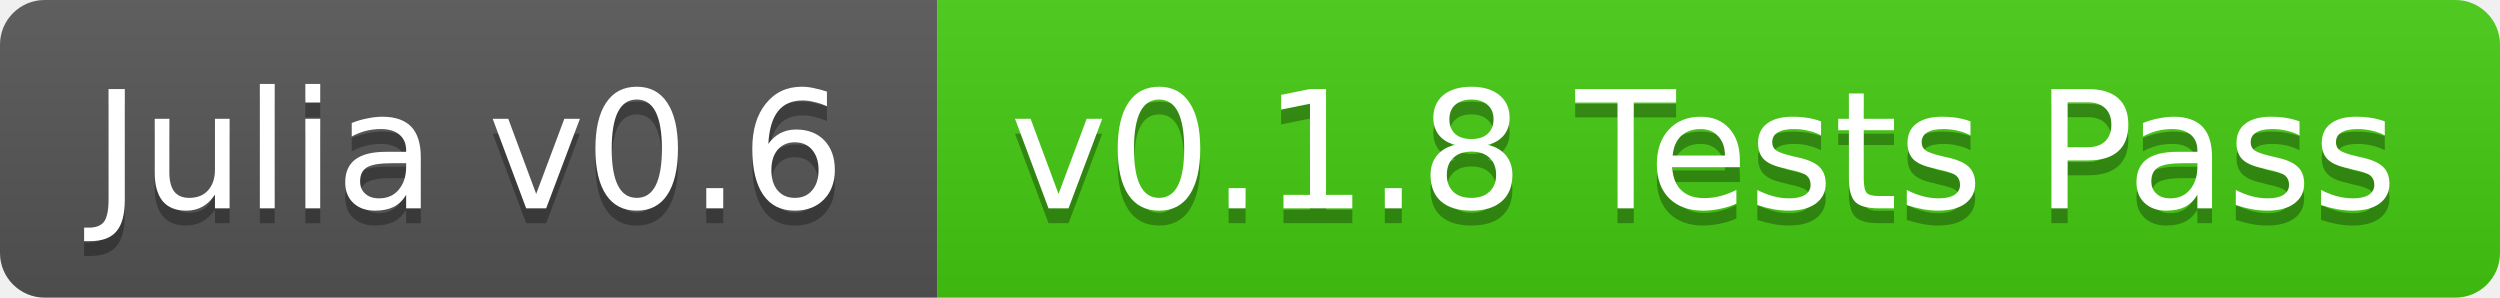
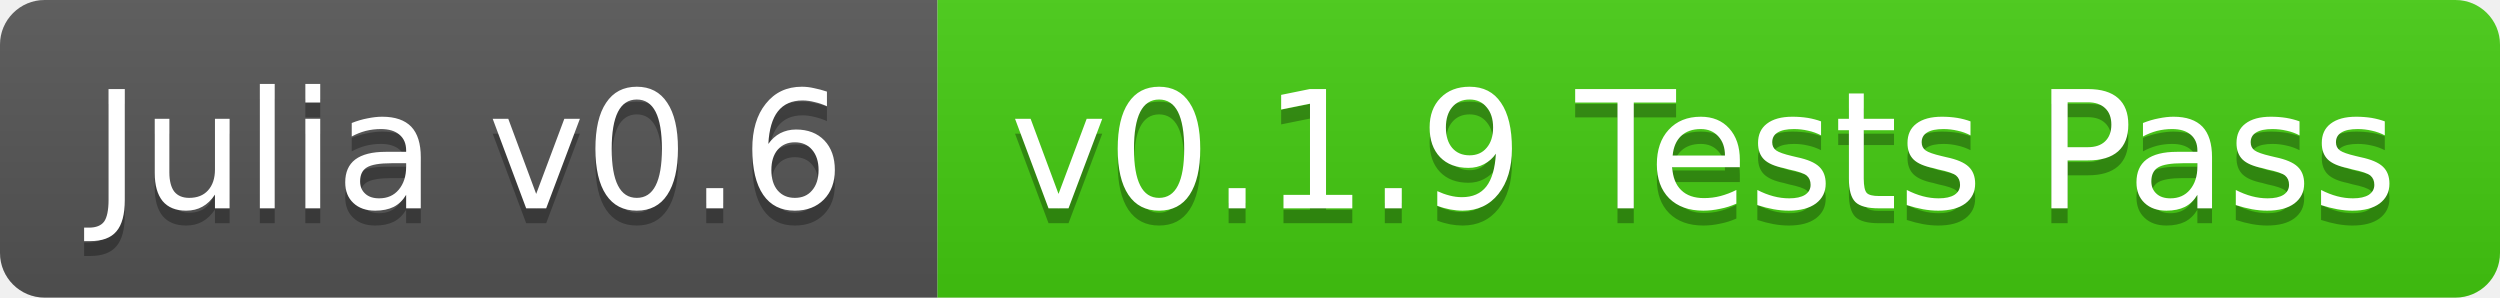
<svg xmlns="http://www.w3.org/2000/svg" width="168" height="20">
  <linearGradient id="b" x2="0" y2="100%">
    <stop offset="0" stop-color="#bbb" stop-opacity=".1" />
    <stop offset="1" stop-opacity=".1" />
  </linearGradient>
  <clipPath id="a">
    <rect width="168" height="20" rx="3" fill="#fff" />
  </clipPath>
  <g clip-path="url(#a)">
    <path fill="#555" d="M0 0h63v20H0z" />
    <path fill="#4c1" d="M63 0h105v20H63z" />
    <path fill="url(#b)" d="M0 0h168v20H0z" />
  </g>
  <g fill="#fff" text-anchor="middle" font-family="DejaVu Sans,Verdana,Geneva,sans-serif" font-size="11">
    <text x="31.5" y="15" fill="#010101" fill-opacity=".3">Julia v0.6</text>
    <text x="31.5" y="14">Julia v0.6</text>
-     <text x="114.5" y="15" fill="#010101" fill-opacity=".3">v0.1.8 Tests Pass</text>
-     <text x="114.5" y="14">v0.1.8 Tests Pass</text>
+     <text x="114.5" y="15" fill="#010101" fill-opacity=".3">v0.1.9 Tests Pass</text>
+     <text x="114.5" y="14">v0.1.9 Tests Pass</text>
  </g>
</svg>
